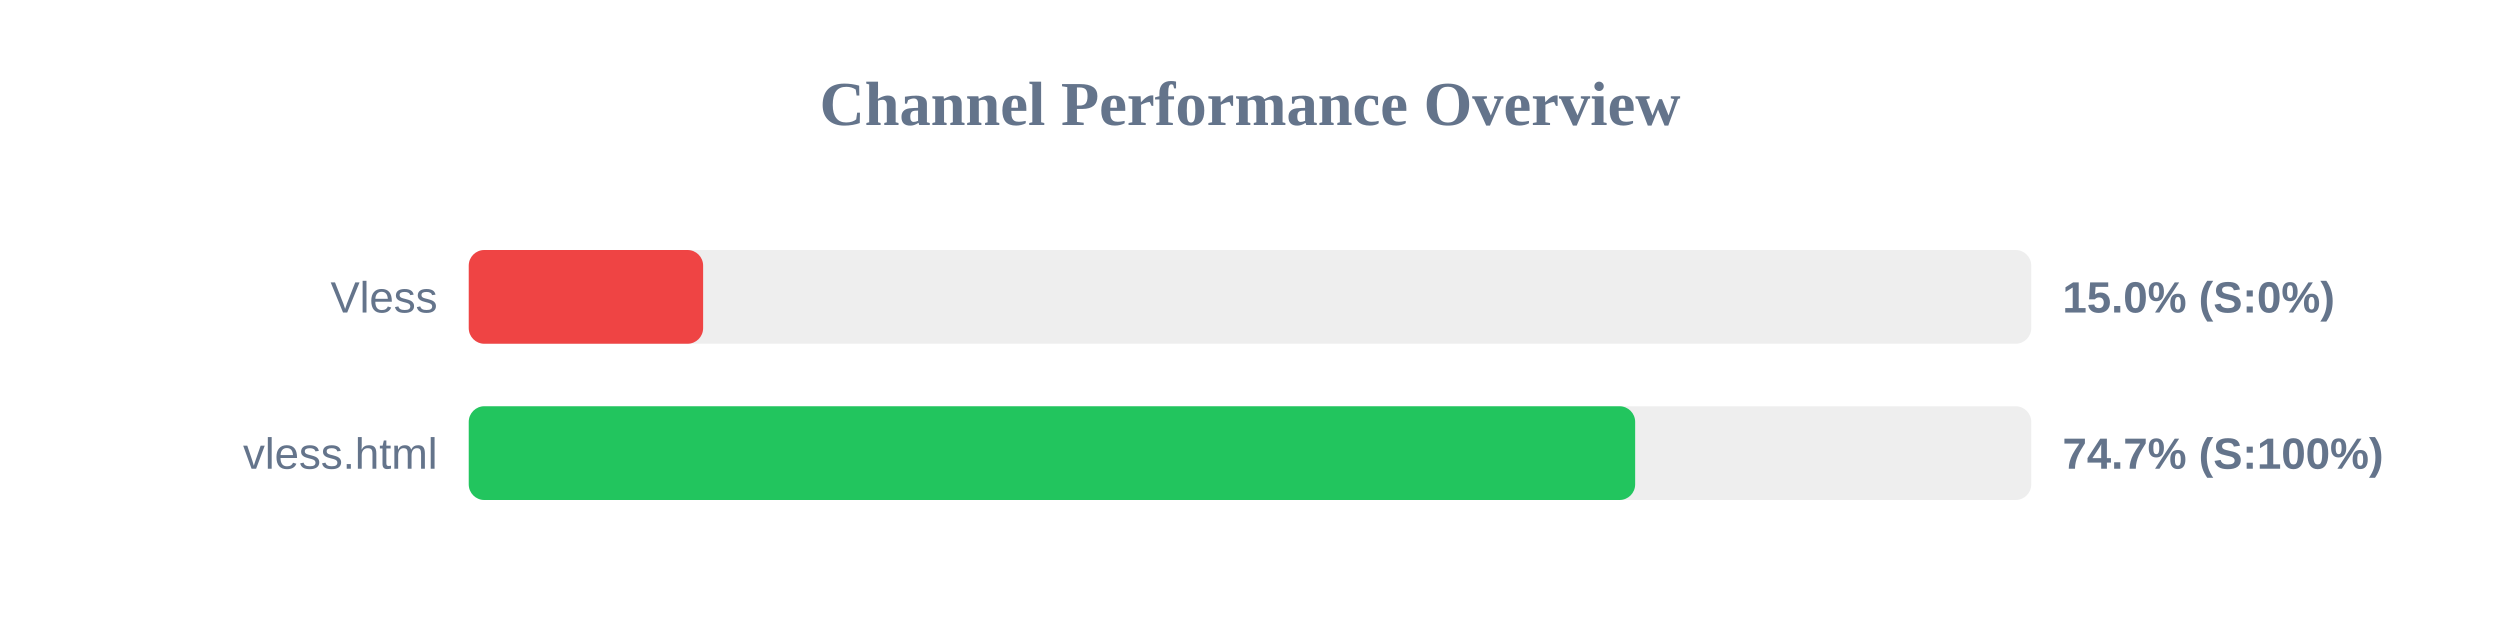
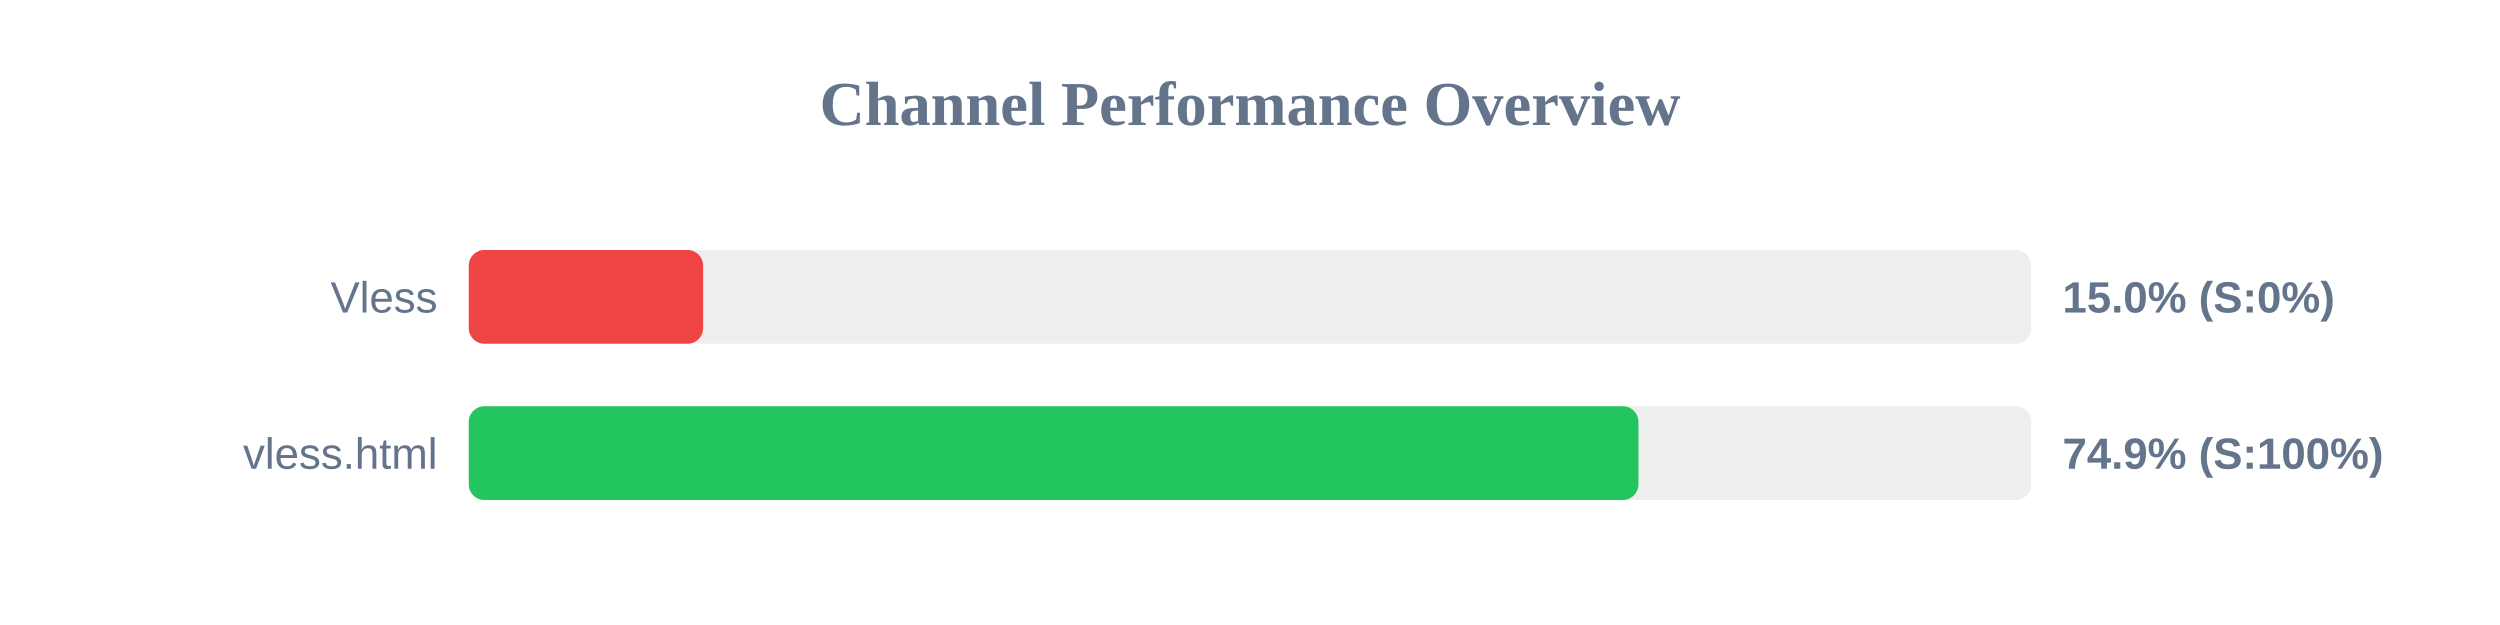
<svg xmlns="http://www.w3.org/2000/svg" width="800" height="200" version="1.1">
  <style>
        .row { font: 14px Arial; fill: #64748b; }
        .score { font: bold 14px Arial; fill: #64748b; }
    </style>
  <text x="400" y="40" text-anchor="middle" font-size="20px" font-weight="bold" fill="#64748b">Channel Performance Overview</text>
  <rect x="150" y="80" width="500" height="30" fill="#eee" rx="5" />
  <rect x="150" y="80" width="75.0" height="30" fill="#ef4444" rx="5" />
  <text x="140" y="100" text-anchor="end" class="row">Vless</text>
  <text x="660" y="100" text-anchor="start" class="score">15.0% (S:0%)</text>
  <rect x="150" y="130" width="500" height="30" fill="#eee" rx="5" />
-   <rect x="150" y="130" width="373.25" height="30" fill="#22c55e" rx="5" />
+   <rect x="150" y="130" width="374.3" height="30" fill="#22c55e" rx="5" />
  <text x="140" y="150" text-anchor="end" class="row">vless.html</text>
-   <text x="660" y="150" text-anchor="start" class="score">74.7% (S:100%)</text>
+   <text x="660" y="150" text-anchor="start" class="score">74.9% (S:100%)</text>
</svg>
